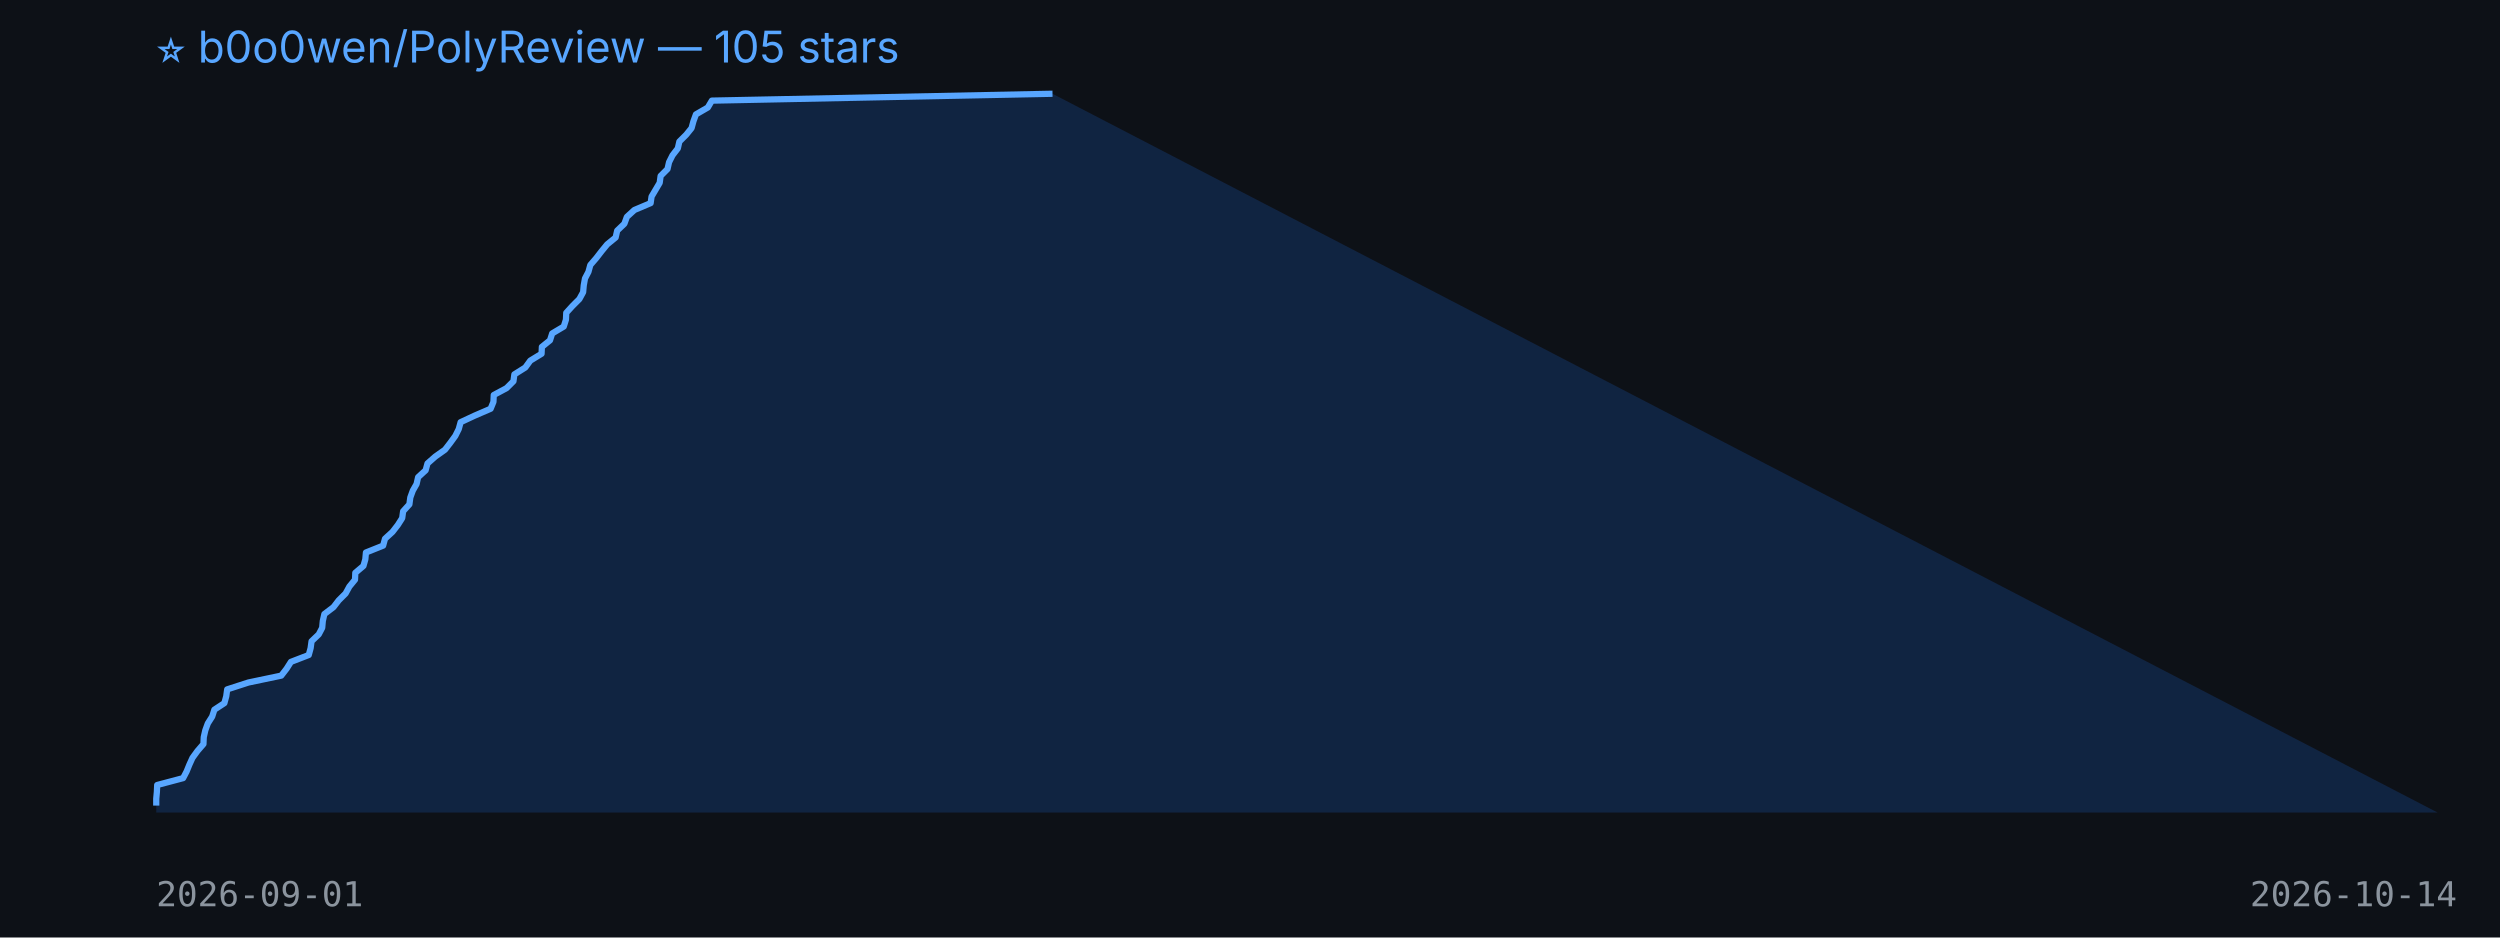
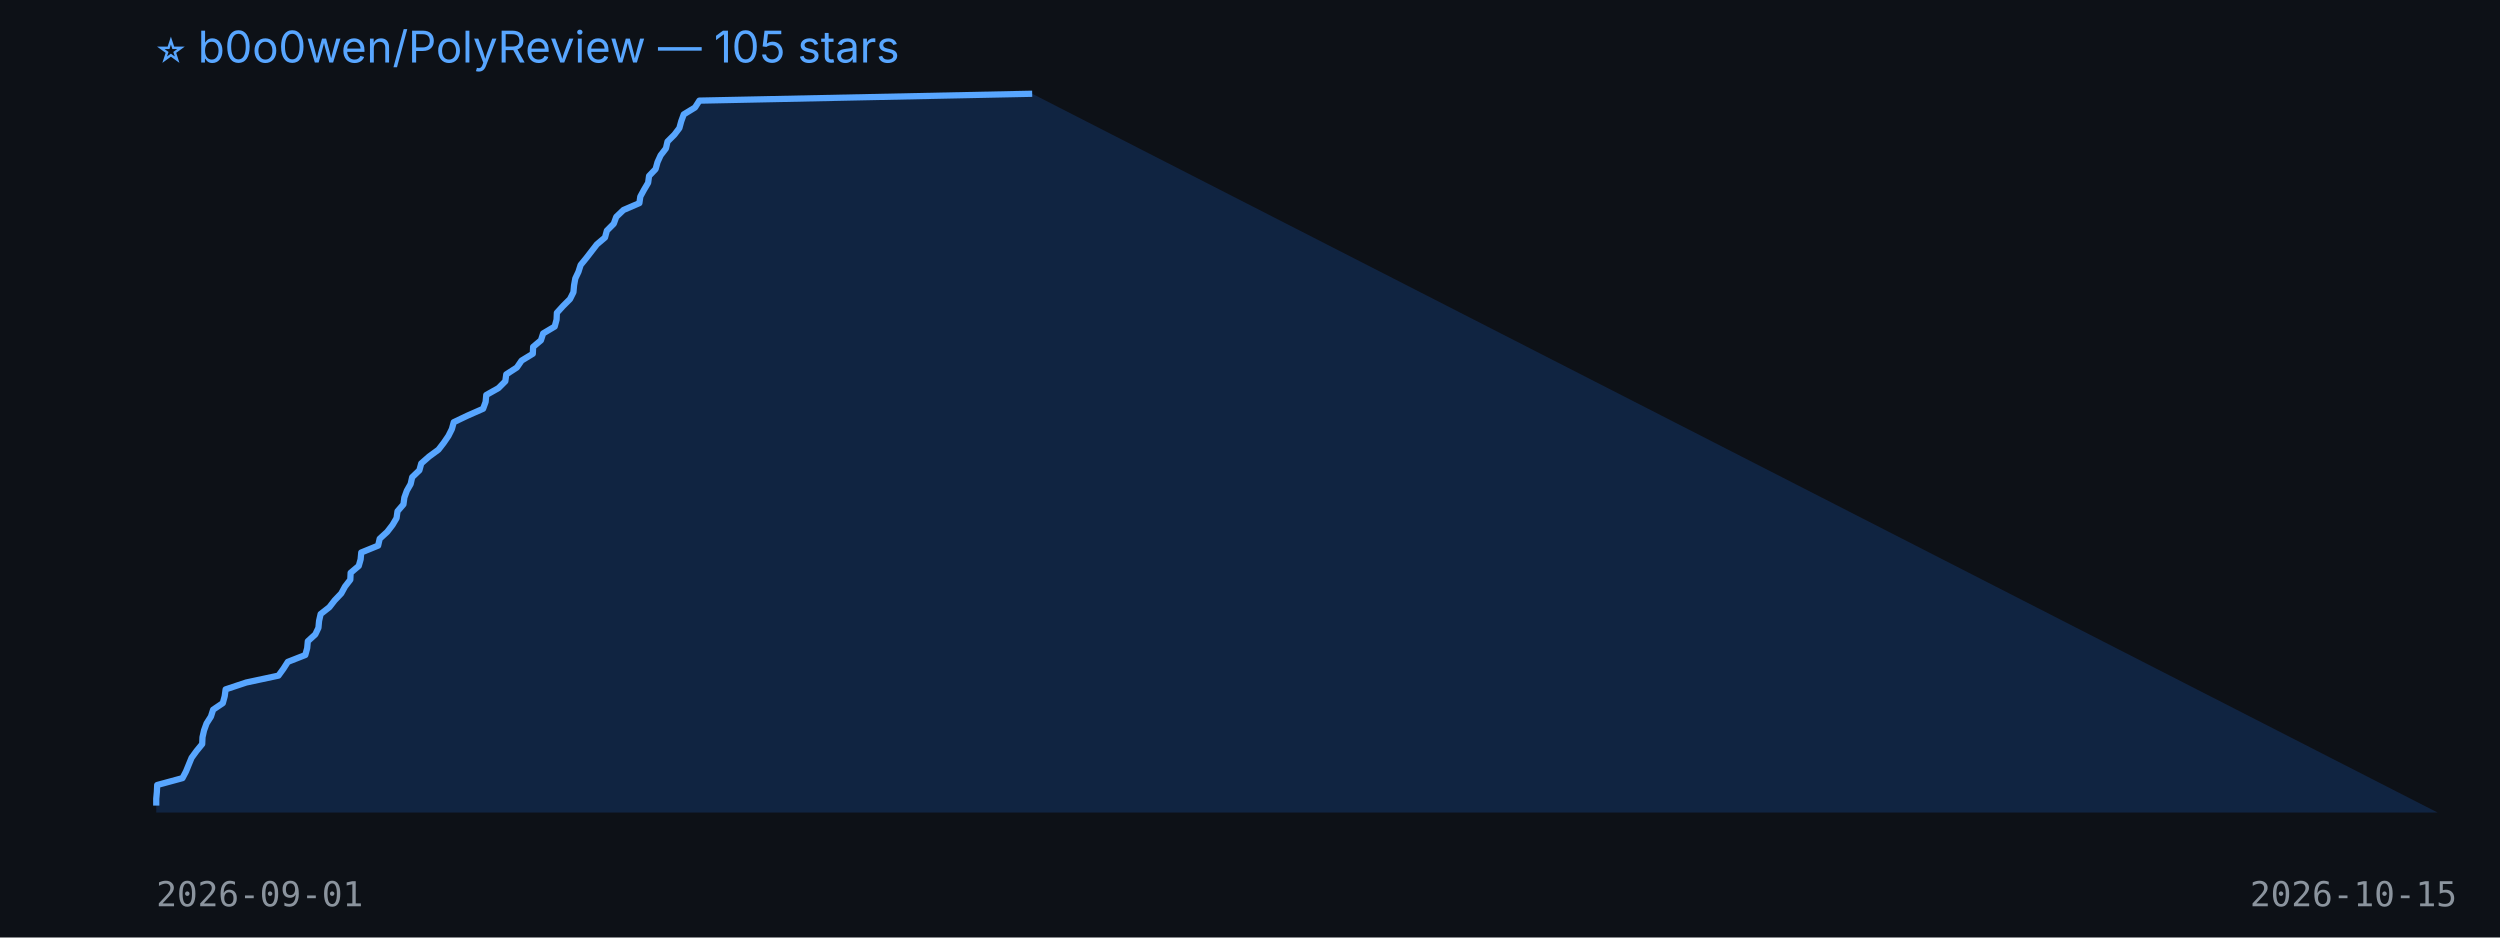
<svg xmlns="http://www.w3.org/2000/svg" width="800" height="300" viewBox="0 0 800 300">
  <rect width="100%" height="100%" fill="#0d1117" />
  <text x="50" y="20" fill="#58a6ff" font-size="14" font-family="-apple-system,BlinkMacSystemFont,Segoe UI,sans-serif">⭐ b0o0wen/PolyReview — 105 stars</text>
-   <polygon points="50,260 50.0,257.8 50.0,255.6 50.2,253.4 50.3,251.2 58.6,249.0 59.7,246.9 60.6,244.7 61.6,242.5 63.2,240.3 65.1,238.1 65.2,235.9 65.7,233.7 66.5,231.5 67.9,229.3 68.6,227.1 71.8,225.0 72.4,222.8 72.7,220.6 79.5,218.4 90.0,216.2 91.7,214.0 93.1,211.8 98.8,209.6 99.4,207.4 99.7,205.2 102.0,203.0 103.1,200.9 103.3,198.7 103.8,196.5 106.7,194.3 108.4,192.1 110.6,189.9 111.8,187.7 113.6,185.5 113.7,183.3 116.3,181.1 116.9,179.0 117.1,176.8 122.6,174.6 123.2,172.4 125.6,170.2 127.3,168.0 128.7,165.8 129.0,163.6 131.0,161.4 131.3,159.2 132.1,157.0 133.3,154.9 133.8,152.7 136.2,150.5 136.8,148.3 139.3,146.1 142.4,143.9 144.1,141.7 145.7,139.5 146.8,137.3 147.4,135.1 151.9,133.0 157.0,130.8 157.9,128.6 158.0,126.4 162.1,124.2 164.3,122.0 164.6,119.8 168.1,117.6 169.7,115.4 173.3,113.2 173.4,111.0 176.0,108.9 176.7,106.7 180.4,104.5 181.1,102.3 181.2,100.1 183.2,97.9 185.4,95.7 186.6,93.5 186.8,91.3 187.2,89.1 188.3,87.0 188.9,84.8 190.8,82.6 192.5,80.4 194.3,78.2 197.0,76.0 197.5,73.8 199.8,71.6 200.6,69.4 203.0,67.2 208.2,65.0 208.5,62.9 209.8,60.7 211.1,58.5 211.4,56.3 213.6,54.1 214.1,51.9 215.2,49.7 216.9,47.5 217.4,45.3 219.6,43.1 221.3,41.0 221.9,38.8 222.7,36.6 226.5,34.4 227.8,32.2 336.8,30.0 780,260" fill="#1f6feb33" />
-   <polyline points="50.0,257.8 50.0,255.6 50.2,253.4 50.3,251.2 58.6,249.0 59.7,246.9 60.6,244.7 61.6,242.5 63.2,240.3 65.1,238.1 65.2,235.9 65.7,233.7 66.5,231.5 67.9,229.3 68.6,227.1 71.8,225.0 72.4,222.8 72.7,220.6 79.5,218.4 90.0,216.2 91.7,214.0 93.1,211.8 98.8,209.6 99.4,207.4 99.7,205.2 102.0,203.0 103.1,200.9 103.3,198.7 103.8,196.5 106.7,194.3 108.4,192.1 110.6,189.9 111.8,187.7 113.6,185.5 113.7,183.3 116.3,181.1 116.9,179.0 117.1,176.8 122.6,174.6 123.2,172.4 125.6,170.2 127.3,168.0 128.7,165.8 129.0,163.6 131.0,161.4 131.3,159.2 132.1,157.0 133.3,154.9 133.8,152.7 136.2,150.5 136.8,148.3 139.3,146.1 142.4,143.9 144.1,141.7 145.7,139.5 146.8,137.3 147.4,135.1 151.9,133.0 157.0,130.8 157.9,128.6 158.0,126.4 162.1,124.2 164.3,122.0 164.6,119.8 168.1,117.6 169.7,115.4 173.3,113.2 173.4,111.0 176.0,108.9 176.7,106.7 180.4,104.5 181.1,102.3 181.2,100.1 183.2,97.9 185.4,95.7 186.6,93.5 186.8,91.3 187.2,89.1 188.3,87.0 188.9,84.8 190.8,82.6 192.5,80.4 194.3,78.2 197.0,76.0 197.5,73.8 199.8,71.6 200.6,69.4 203.0,67.2 208.2,65.0 208.5,62.9 209.8,60.7 211.1,58.5 211.4,56.3 213.6,54.1 214.1,51.9 215.2,49.7 216.9,47.5 217.4,45.3 219.6,43.1 221.3,41.0 221.9,38.8 222.7,36.6 226.5,34.4 227.8,32.2 336.8,30.0" fill="none" stroke="#58a6ff" stroke-width="2" stroke-linejoin="round" />
+   <polygon points="50,260 50.0,257.8 50.0,255.6 50.2,253.4 50.3,251.2 58.4,249.0 59.5,246.9 60.4,244.7 61.3,242.5 62.9,240.3 64.7,238.1 64.8,235.9 65.3,233.7 66.1,231.5 67.5,229.3 68.2,227.1 71.3,225.0 71.9,222.8 72.2,220.6 78.8,218.4 89.1,216.2 90.7,214.0 92.1,211.8 97.7,209.6 98.3,207.4 98.5,205.2 100.9,203.0 101.9,200.9 102.1,198.7 102.6,196.5 105.4,194.3 107.1,192.1 109.2,189.9 110.4,187.7 112.1,185.5 112.2,183.3 114.8,181.1 115.4,179.0 115.6,176.8 121.0,174.6 121.5,172.4 123.9,170.2 125.6,168.0 126.9,165.8 127.2,163.6 129.1,161.4 129.4,159.2 130.2,157.0 131.4,154.9 131.9,152.7 134.2,150.5 134.8,148.3 137.3,146.1 140.3,143.9 142.0,141.7 143.5,139.5 144.6,137.3 145.2,135.1 149.6,133.0 154.6,130.8 155.4,128.6 155.6,126.4 159.5,124.2 161.7,122.0 162.0,119.8 165.4,117.6 166.9,115.4 170.5,113.2 170.6,111.0 173.1,108.9 173.8,106.7 177.5,104.5 178.1,102.3 178.2,100.1 180.2,97.9 182.4,95.7 183.5,93.5 183.7,91.3 184.1,89.1 185.1,87.0 185.8,84.8 187.6,82.6 189.3,80.4 191.0,78.2 193.6,76.0 194.2,73.8 196.4,71.6 197.2,69.4 199.5,67.2 204.6,65.0 204.9,62.9 206.1,60.7 207.4,58.5 207.7,56.3 209.8,54.1 210.4,51.9 211.4,49.7 213.1,47.5 213.6,45.3 215.8,43.1 217.4,41.0 218.0,38.8 218.8,36.6 222.4,34.4 223.8,32.2 330.3,30.0 780,260" fill="#1f6feb33" />
+   <polyline points="50.0,257.8 50.0,255.6 50.2,253.4 50.3,251.2 58.4,249.0 59.5,246.9 60.4,244.7 61.3,242.5 62.9,240.3 64.7,238.1 64.8,235.9 65.3,233.7 66.1,231.5 67.5,229.3 68.2,227.1 71.3,225.0 71.9,222.8 72.2,220.6 78.8,218.4 89.1,216.2 90.7,214.0 92.1,211.8 97.7,209.6 98.3,207.4 98.5,205.2 100.9,203.0 101.9,200.9 102.1,198.7 102.6,196.5 105.4,194.3 107.1,192.1 109.2,189.9 110.4,187.7 112.1,185.5 112.2,183.3 114.8,181.1 115.4,179.0 115.6,176.8 121.0,174.6 121.5,172.4 123.9,170.2 125.6,168.0 126.9,165.8 127.2,163.6 129.1,161.4 129.4,159.2 130.2,157.0 131.4,154.9 131.9,152.7 134.2,150.5 134.8,148.3 137.3,146.1 140.3,143.9 142.0,141.7 143.5,139.5 144.6,137.3 145.2,135.1 149.6,133.0 154.6,130.8 155.4,128.6 155.6,126.4 159.5,124.2 161.7,122.0 162.0,119.8 165.4,117.6 166.9,115.4 170.5,113.2 170.6,111.0 173.1,108.9 173.8,106.7 177.5,104.5 178.1,102.3 178.2,100.1 180.2,97.9 182.4,95.7 183.5,93.5 183.7,91.3 184.1,89.1 185.1,87.0 185.8,84.8 187.6,82.6 189.3,80.4 191.0,78.2 193.6,76.0 194.2,73.8 196.4,71.6 197.2,69.4 199.5,67.2 204.6,65.0 204.9,62.9 206.1,60.7 207.4,58.5 207.7,56.3 209.8,54.1 210.4,51.9 211.4,49.7 213.1,47.5 213.6,45.3 215.8,43.1 217.4,41.0 218.0,38.8 218.8,36.6 222.4,34.4 223.8,32.2 330.3,30.0" fill="none" stroke="#58a6ff" stroke-width="2" stroke-linejoin="round" />
  <text x="50" y="290" fill="#8b949e" font-size="11" font-family="monospace">2026-09-01</text>
-   <text x="720" y="290" fill="#8b949e" font-size="11" font-family="monospace">2026-10-14</text>
+   <text x="720" y="290" fill="#8b949e" font-size="11" font-family="monospace">2026-10-15</text>
</svg>
